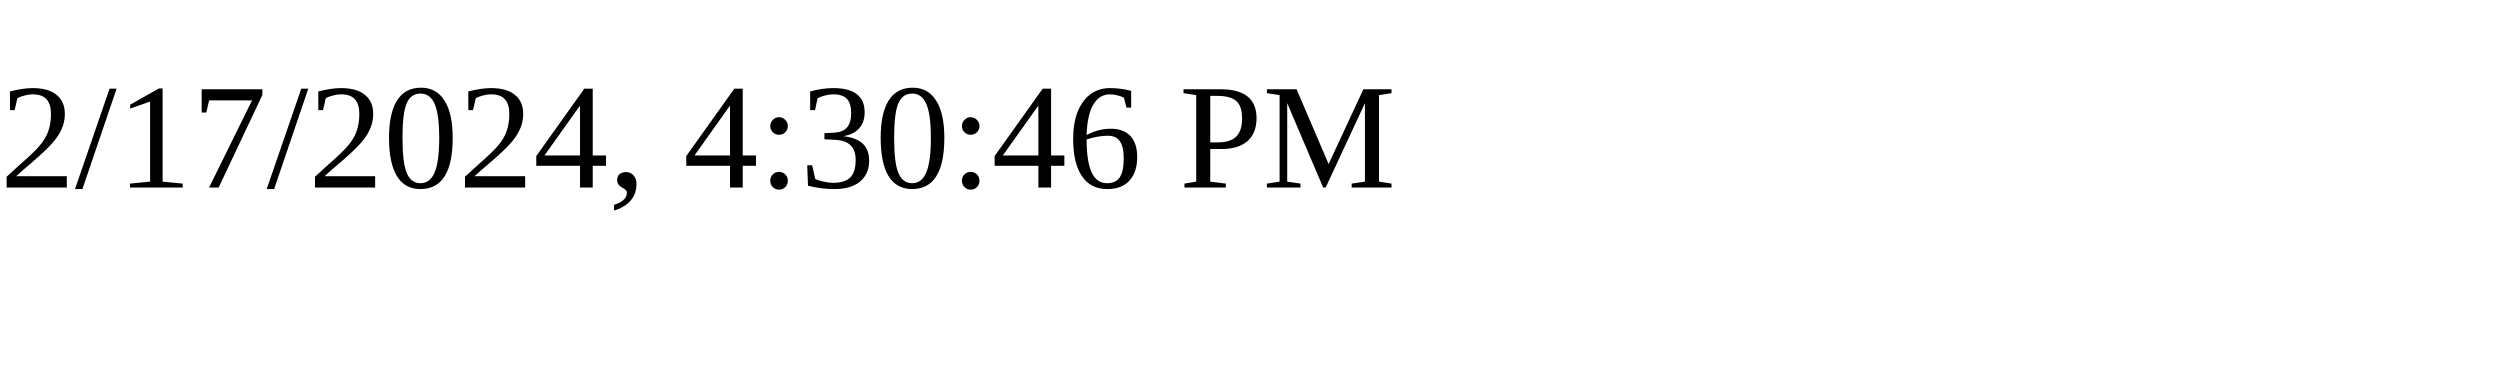
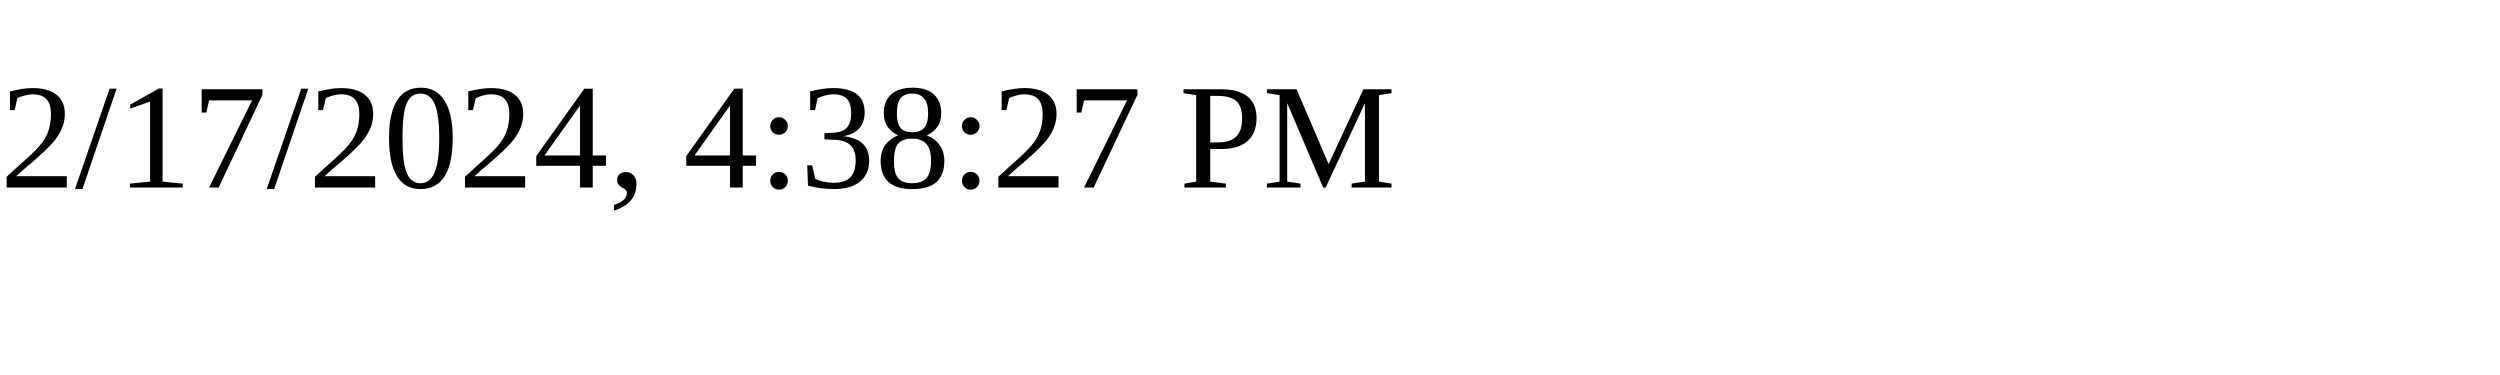
<svg xmlns="http://www.w3.org/2000/svg" height="30" width="200">
-   <text x="0" y="15">2/17/2024, 4:30:46 PM</text>
+   <text x="0" y="15">2/17/2024, 4:38:27 PM</text>
</svg>
